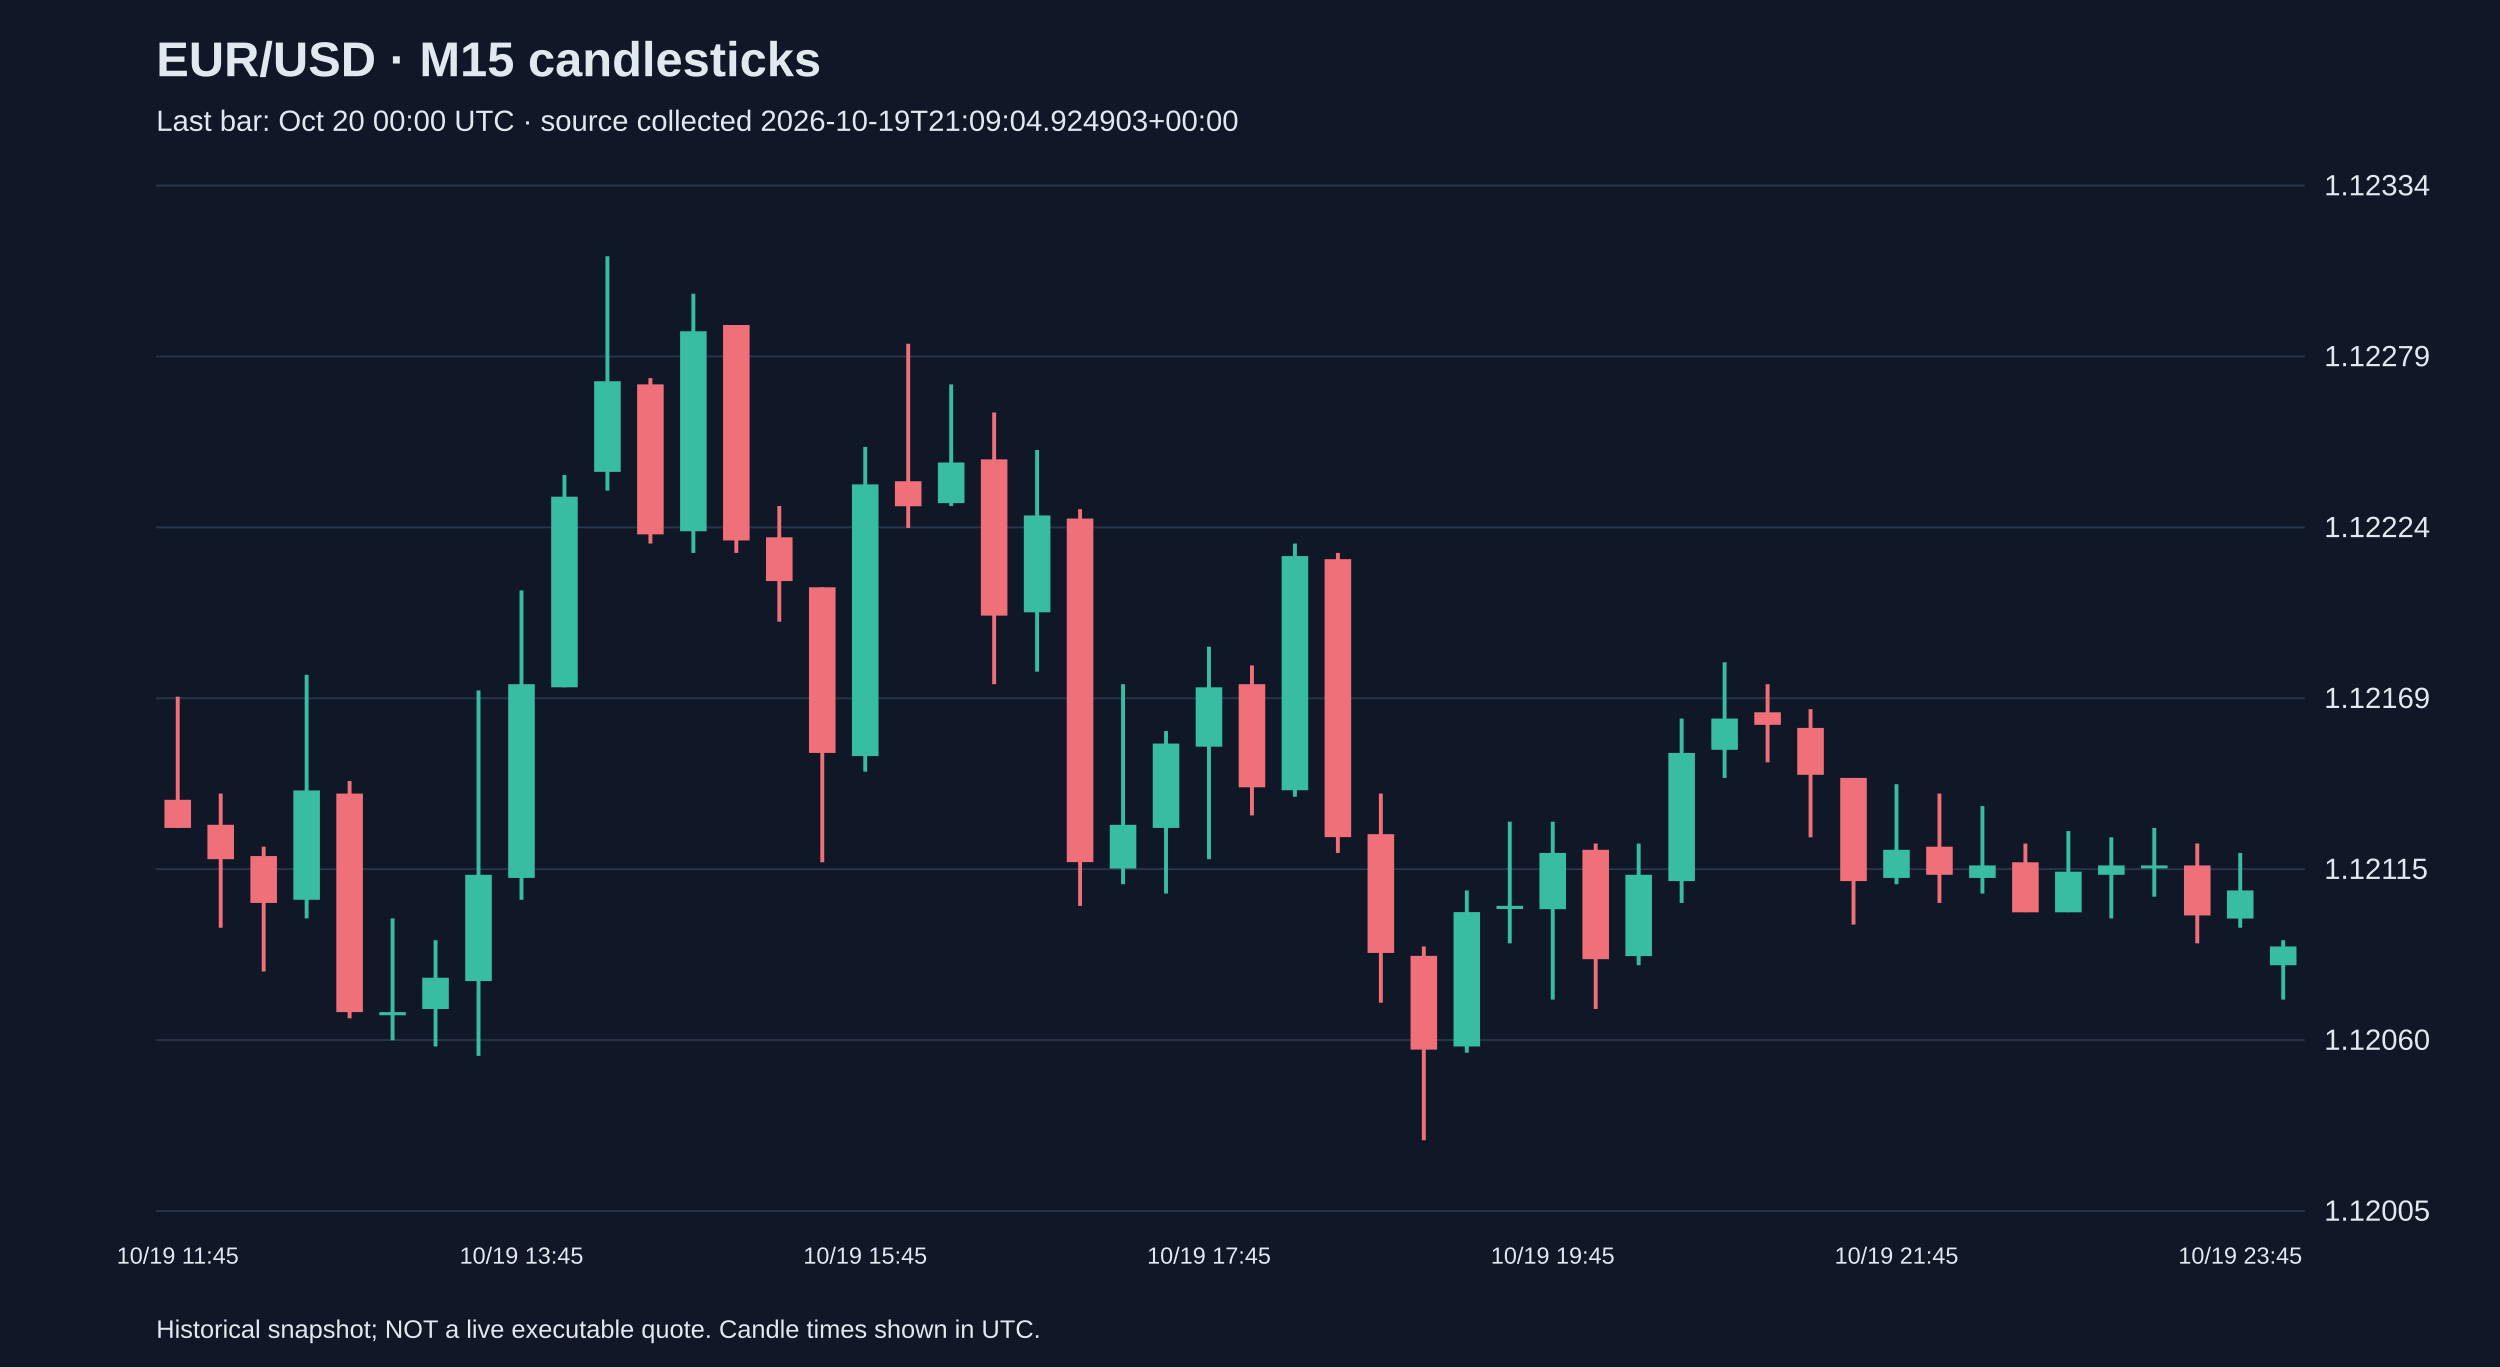
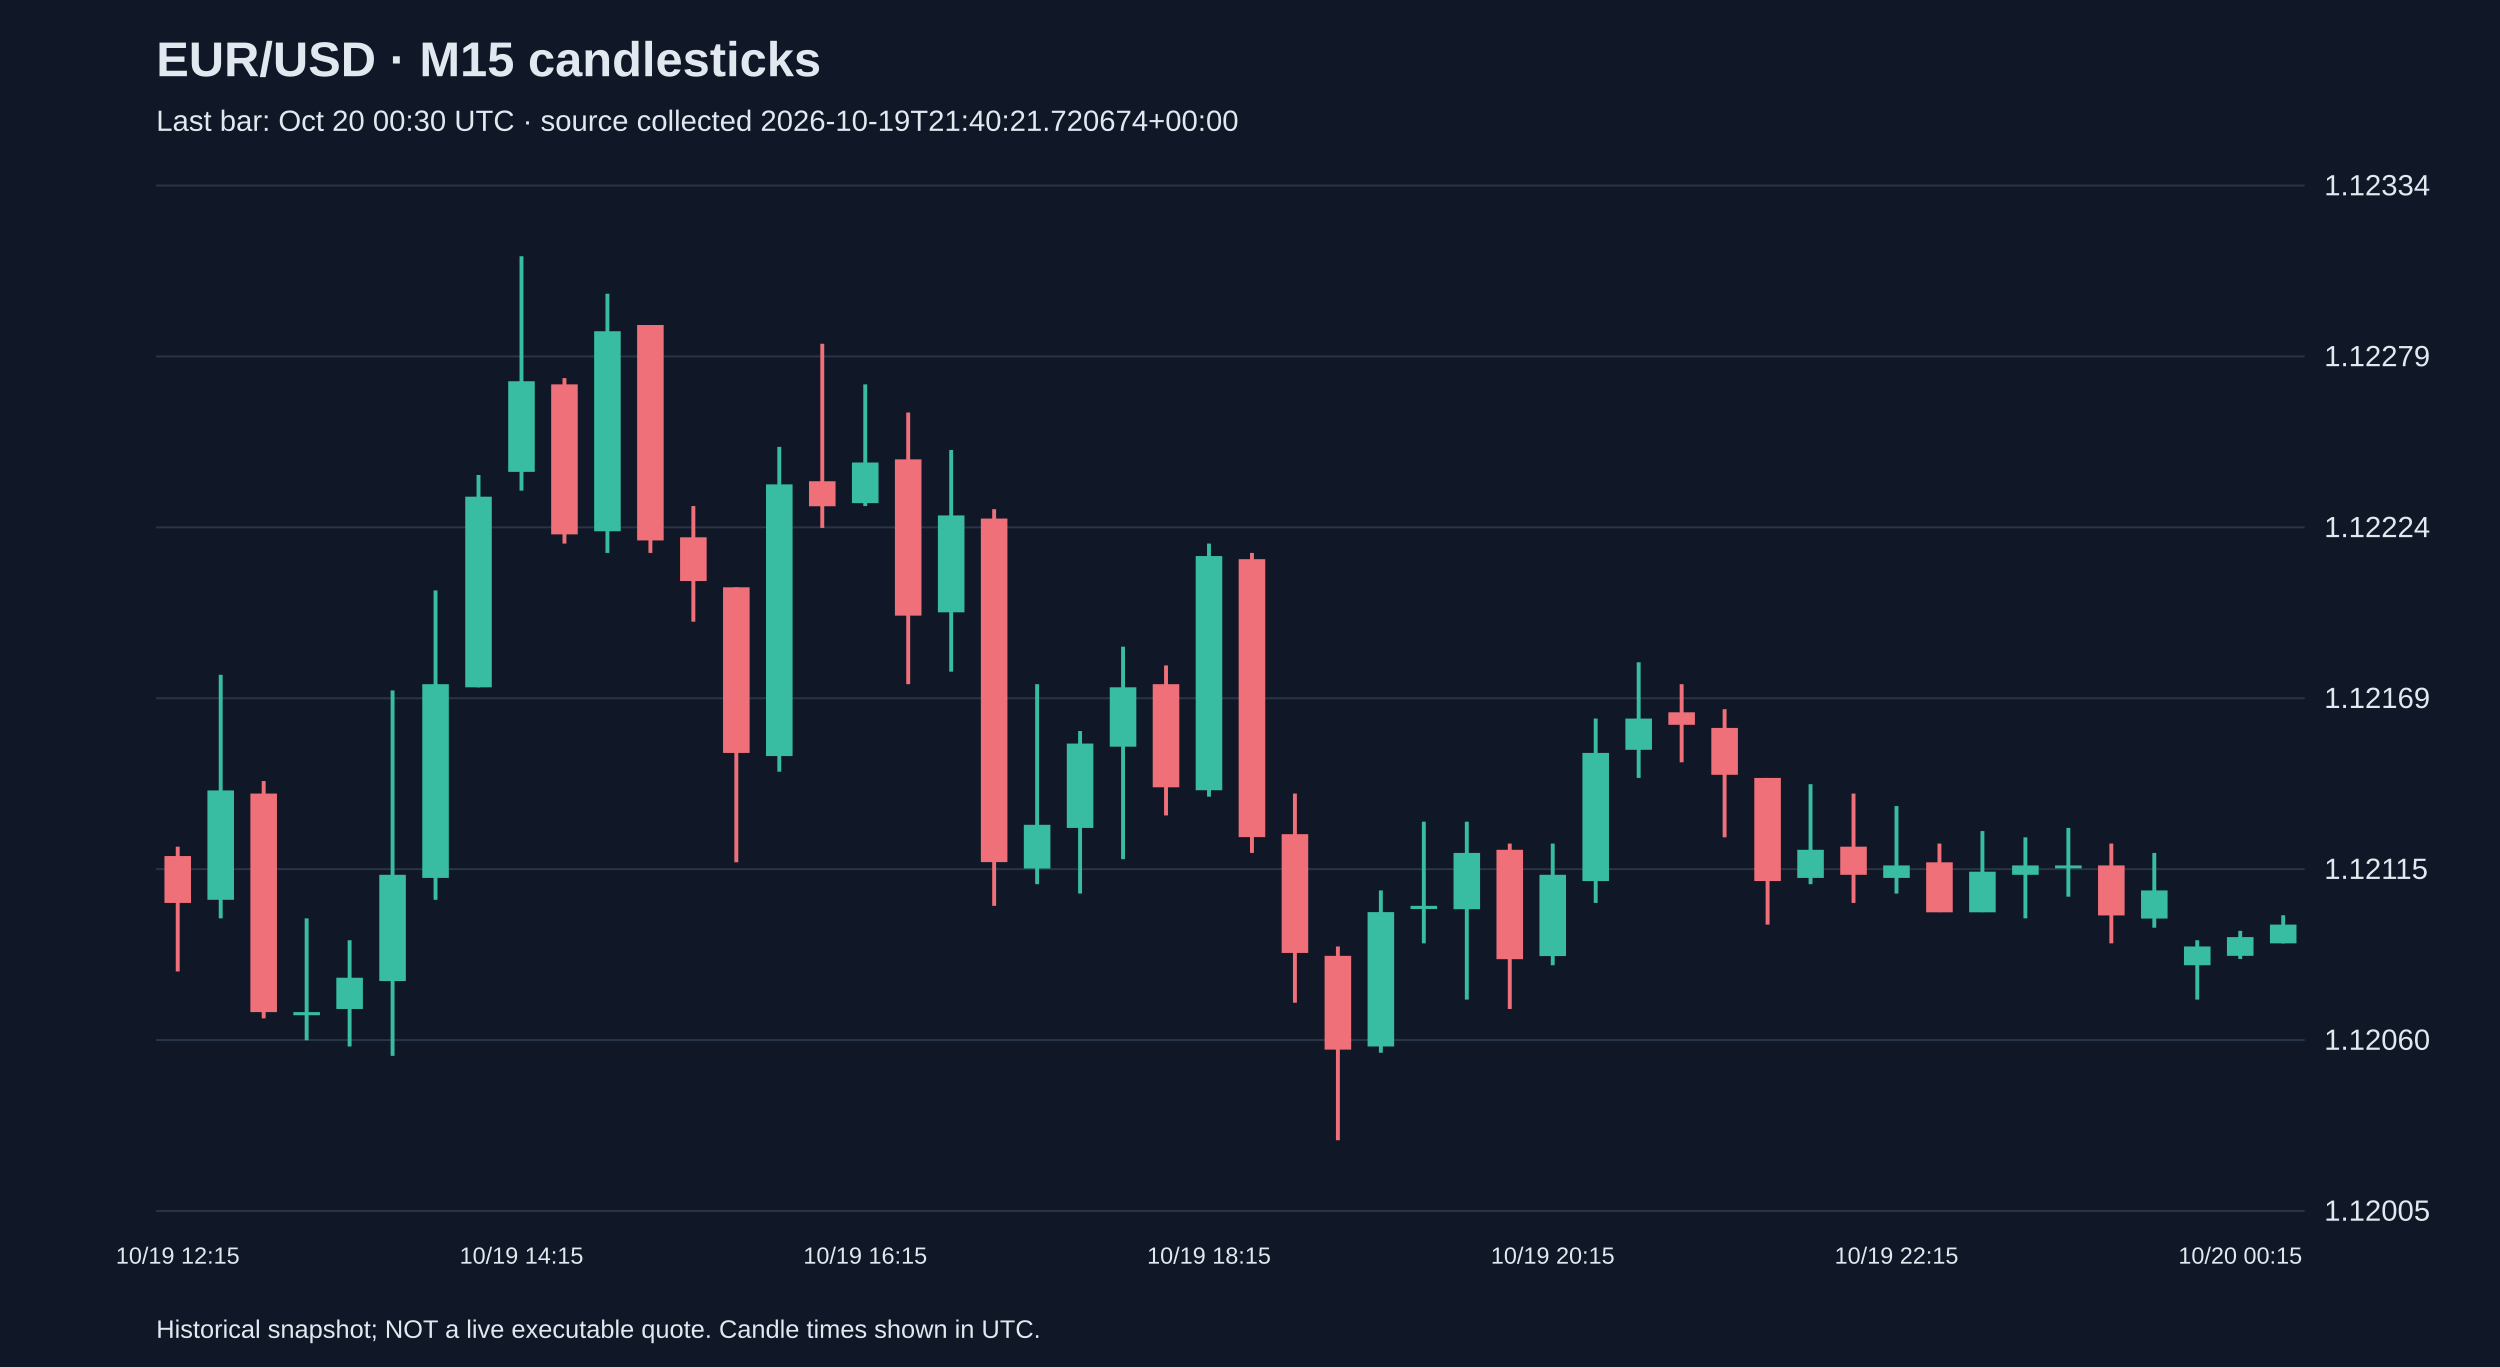
<svg xmlns="http://www.w3.org/2000/svg" viewBox="0 0 1280 700">
  <rect width="100%" height="100%" fill="#101827" />
  <style>text{font-family:Arial,sans-serif;fill:#e2e8f0}</style>
  <text x="80" y="39" font-size="25" font-weight="bold">EUR/USD · M15 candlesticks</text>
-   <text x="80" y="67" font-size="15" fill="#a6b1c5">Last bar: Oct 20 00:00 UTC · source collected 2026-10-19T21:09:04.924903+00:00</text>
+   <text x="80" y="67" font-size="15" fill="#a6b1c5">Last bar: Oct 20 00:30 UTC · source collected 2026-10-19T21:40:21.720674+00:00</text>
  <line x1="80" y1="620.0" x2="1180" y2="620.0" stroke="#283548" />
  <text x="1190" y="625.0" font-size="15">1.12005</text>
  <line x1="80" y1="532.5" x2="1180" y2="532.5" stroke="#283548" />
  <text x="1190" y="537.5" font-size="15">1.12060</text>
  <line x1="80" y1="445.0" x2="1180" y2="445.0" stroke="#283548" />
  <text x="1190" y="450.0" font-size="15">1.12115</text>
  <line x1="80" y1="357.5" x2="1180" y2="357.5" stroke="#283548" />
  <text x="1190" y="362.5" font-size="15">1.12169</text>
  <line x1="80" y1="270.0" x2="1180" y2="270.0" stroke="#283548" />
  <text x="1190" y="275.0" font-size="15">1.12224</text>
  <line x1="80" y1="182.5" x2="1180" y2="182.5" stroke="#283548" />
  <text x="1190" y="187.5" font-size="15">1.12279</text>
  <line x1="80" y1="95.0" x2="1180" y2="95.0" stroke="#283548" />
  <text x="1190" y="100.0" font-size="15">1.12334</text>
-   <line x1="91.0" y1="356.7" x2="91.0" y2="423.9" stroke="#f07079" stroke-width="2" />
-   <rect x="84.2" y="409.5" width="13.6" height="14.4" fill="#f07079" />
-   <text x="91.0" y="647" text-anchor="middle" font-size="12">10/19 11:45</text>
-   <line x1="113.0" y1="406.3" x2="113.0" y2="475.0" stroke="#f07079" stroke-width="2" />
-   <rect x="106.2" y="422.3" width="13.6" height="17.6" fill="#f07079" />
-   <line x1="135.0" y1="433.5" x2="135.0" y2="497.4" stroke="#f07079" stroke-width="2" />
-   <rect x="128.2" y="438.3" width="13.6" height="24.0" fill="#f07079" />
-   <line x1="157.0" y1="345.5" x2="157.0" y2="470.2" stroke="#38bca2" stroke-width="2" />
-   <rect x="150.2" y="404.7" width="13.6" height="56.0" fill="#38bca2" />
-   <line x1="179.0" y1="399.9" x2="179.0" y2="521.4" stroke="#f07079" stroke-width="2" />
-   <rect x="172.2" y="406.3" width="13.6" height="111.9" fill="#f07079" />
-   <line x1="201.0" y1="470.2" x2="201.0" y2="532.6" stroke="#38bca2" stroke-width="2" />
-   <rect x="194.2" y="518.2" width="13.6" height="1.6" fill="#38bca2" />
-   <line x1="223.0" y1="481.4" x2="223.0" y2="535.8" stroke="#38bca2" stroke-width="2" />
-   <rect x="216.2" y="500.6" width="13.6" height="16.0" fill="#38bca2" />
-   <line x1="245.0" y1="353.5" x2="245.0" y2="540.6" stroke="#38bca2" stroke-width="2" />
-   <rect x="238.2" y="447.9" width="13.6" height="54.4" fill="#38bca2" />
-   <line x1="267.0" y1="302.3" x2="267.0" y2="460.7" stroke="#38bca2" stroke-width="2" />
-   <rect x="260.2" y="350.3" width="13.6" height="99.2" fill="#38bca2" />
-   <text x="267.0" y="647" text-anchor="middle" font-size="12">10/19 13:45</text>
-   <line x1="289.0" y1="243.2" x2="289.0" y2="351.9" stroke="#38bca2" stroke-width="2" />
-   <rect x="282.2" y="254.3" width="13.6" height="97.6" fill="#38bca2" />
-   <line x1="311.0" y1="131.2" x2="311.0" y2="251.2" stroke="#38bca2" stroke-width="2" />
-   <rect x="304.2" y="195.2" width="13.6" height="46.4" fill="#38bca2" />
-   <line x1="333.0" y1="193.6" x2="333.0" y2="278.3" stroke="#f07079" stroke-width="2" />
-   <rect x="326.2" y="196.8" width="13.6" height="76.8" fill="#f07079" />
-   <line x1="355.0" y1="150.4" x2="355.0" y2="283.1" stroke="#38bca2" stroke-width="2" />
-   <rect x="348.2" y="169.6" width="13.6" height="102.4" fill="#38bca2" />
-   <line x1="377.0" y1="166.4" x2="377.0" y2="283.1" stroke="#f07079" stroke-width="2" />
-   <rect x="370.2" y="166.4" width="13.6" height="110.3" fill="#f07079" />
-   <line x1="399.0" y1="259.1" x2="399.0" y2="318.3" stroke="#f07079" stroke-width="2" />
-   <rect x="392.2" y="275.1" width="13.6" height="22.4" fill="#f07079" />
-   <line x1="421.0" y1="300.7" x2="421.0" y2="441.5" stroke="#f07079" stroke-width="2" />
-   <rect x="414.2" y="300.7" width="13.6" height="84.8" fill="#f07079" />
-   <line x1="443.0" y1="228.8" x2="443.0" y2="395.1" stroke="#38bca2" stroke-width="2" />
-   <rect x="436.2" y="248.0" width="13.6" height="139.1" fill="#38bca2" />
-   <text x="443.0" y="647" text-anchor="middle" font-size="12">10/19 15:45</text>
-   <line x1="465.0" y1="176.0" x2="465.0" y2="270.3" stroke="#f07079" stroke-width="2" />
-   <rect x="458.2" y="246.4" width="13.6" height="12.8" fill="#f07079" />
-   <line x1="487.0" y1="196.8" x2="487.0" y2="259.1" stroke="#38bca2" stroke-width="2" />
-   <rect x="480.2" y="236.8" width="13.6" height="20.8" fill="#38bca2" />
-   <line x1="509.0" y1="211.2" x2="509.0" y2="350.3" stroke="#f07079" stroke-width="2" />
-   <rect x="502.2" y="235.2" width="13.6" height="80.0" fill="#f07079" />
-   <line x1="531.0" y1="230.4" x2="531.0" y2="343.9" stroke="#38bca2" stroke-width="2" />
-   <rect x="524.2" y="263.9" width="13.6" height="49.6" fill="#38bca2" />
-   <line x1="553.0" y1="260.7" x2="553.0" y2="463.8" stroke="#f07079" stroke-width="2" />
-   <rect x="546.2" y="265.5" width="13.6" height="175.9" fill="#f07079" />
-   <line x1="575.0" y1="350.3" x2="575.0" y2="452.7" stroke="#38bca2" stroke-width="2" />
-   <rect x="568.2" y="422.3" width="13.6" height="22.4" fill="#38bca2" />
-   <line x1="597.0" y1="374.3" x2="597.0" y2="457.5" stroke="#38bca2" stroke-width="2" />
-   <rect x="590.2" y="380.7" width="13.6" height="43.2" fill="#38bca2" />
-   <line x1="619.0" y1="331.1" x2="619.0" y2="439.9" stroke="#38bca2" stroke-width="2" />
-   <rect x="612.2" y="351.9" width="13.6" height="30.4" fill="#38bca2" />
-   <text x="619.0" y="647" text-anchor="middle" font-size="12">10/19 17:45</text>
-   <line x1="641.0" y1="340.7" x2="641.0" y2="417.5" stroke="#f07079" stroke-width="2" />
-   <rect x="634.2" y="350.3" width="13.6" height="52.8" fill="#f07079" />
-   <line x1="663.0" y1="278.3" x2="663.0" y2="407.9" stroke="#38bca2" stroke-width="2" />
-   <rect x="656.2" y="284.7" width="13.6" height="119.9" fill="#38bca2" />
-   <line x1="685.0" y1="283.1" x2="685.0" y2="436.7" stroke="#f07079" stroke-width="2" />
-   <rect x="678.2" y="286.3" width="13.6" height="142.3" fill="#f07079" />
-   <line x1="707.0" y1="406.3" x2="707.0" y2="513.4" stroke="#f07079" stroke-width="2" />
-   <rect x="700.2" y="427.1" width="13.6" height="60.8" fill="#f07079" />
-   <line x1="729.0" y1="484.6" x2="729.0" y2="583.8" stroke="#f07079" stroke-width="2" />
-   <rect x="722.2" y="489.4" width="13.6" height="48.0" fill="#f07079" />
-   <line x1="751.0" y1="455.9" x2="751.0" y2="539.0" stroke="#38bca2" stroke-width="2" />
-   <rect x="744.2" y="467.0" width="13.6" height="68.8" fill="#38bca2" />
-   <line x1="773.0" y1="420.7" x2="773.0" y2="483.0" stroke="#38bca2" stroke-width="2" />
-   <rect x="766.2" y="463.8" width="13.6" height="1.6" fill="#38bca2" />
-   <line x1="795.0" y1="420.7" x2="795.0" y2="511.8" stroke="#38bca2" stroke-width="2" />
-   <rect x="788.2" y="436.7" width="13.6" height="28.8" fill="#38bca2" />
-   <text x="795.0" y="647" text-anchor="middle" font-size="12">10/19 19:45</text>
-   <line x1="817.0" y1="431.9" x2="817.0" y2="516.6" stroke="#f07079" stroke-width="2" />
-   <rect x="810.2" y="435.1" width="13.6" height="56.0" fill="#f07079" />
-   <line x1="839.0" y1="431.9" x2="839.0" y2="494.2" stroke="#38bca2" stroke-width="2" />
-   <rect x="832.2" y="447.9" width="13.6" height="41.6" fill="#38bca2" />
-   <line x1="861.0" y1="367.9" x2="861.0" y2="462.3" stroke="#38bca2" stroke-width="2" />
-   <rect x="854.2" y="385.5" width="13.6" height="65.6" fill="#38bca2" />
-   <line x1="883.0" y1="339.1" x2="883.0" y2="398.3" stroke="#38bca2" stroke-width="2" />
-   <rect x="876.2" y="367.9" width="13.6" height="16.0" fill="#38bca2" />
-   <line x1="905.0" y1="350.3" x2="905.0" y2="390.3" stroke="#f07079" stroke-width="2" />
-   <rect x="898.2" y="364.7" width="13.6" height="6.4" fill="#f07079" />
-   <line x1="927.0" y1="363.1" x2="927.0" y2="428.7" stroke="#f07079" stroke-width="2" />
-   <rect x="920.2" y="372.7" width="13.6" height="24.0" fill="#f07079" />
-   <line x1="949.0" y1="398.3" x2="949.0" y2="473.4" stroke="#f07079" stroke-width="2" />
-   <rect x="942.2" y="398.3" width="13.6" height="52.8" fill="#f07079" />
-   <line x1="971.0" y1="401.5" x2="971.0" y2="452.7" stroke="#38bca2" stroke-width="2" />
-   <rect x="964.2" y="435.1" width="13.6" height="14.4" fill="#38bca2" />
-   <text x="971.0" y="647" text-anchor="middle" font-size="12">10/19 21:45</text>
-   <line x1="993.0" y1="406.3" x2="993.0" y2="462.3" stroke="#f07079" stroke-width="2" />
-   <rect x="986.2" y="433.5" width="13.6" height="14.4" fill="#f07079" />
-   <line x1="1015.0" y1="412.7" x2="1015.0" y2="457.5" stroke="#38bca2" stroke-width="2" />
-   <rect x="1008.2" y="443.1" width="13.6" height="6.4" fill="#38bca2" />
-   <line x1="1037.0" y1="431.9" x2="1037.0" y2="467.0" stroke="#f07079" stroke-width="2" />
-   <rect x="1030.2" y="441.5" width="13.6" height="25.6" fill="#f07079" />
-   <line x1="1059.0" y1="425.5" x2="1059.0" y2="467.0" stroke="#38bca2" stroke-width="2" />
-   <rect x="1052.2" y="446.3" width="13.6" height="20.8" fill="#38bca2" />
-   <line x1="1081.0" y1="428.7" x2="1081.0" y2="470.2" stroke="#38bca2" stroke-width="2" />
-   <rect x="1074.2" y="443.1" width="13.6" height="4.8" fill="#38bca2" />
-   <line x1="1103.0" y1="423.9" x2="1103.0" y2="459.1" stroke="#38bca2" stroke-width="2" />
-   <rect x="1096.2" y="443.1" width="13.6" height="1.5" fill="#38bca2" />
-   <line x1="1125.0" y1="431.9" x2="1125.0" y2="483.0" stroke="#f07079" stroke-width="2" />
-   <rect x="1118.2" y="443.1" width="13.6" height="25.6" fill="#f07079" />
-   <line x1="1147.0" y1="436.7" x2="1147.0" y2="475.0" stroke="#38bca2" stroke-width="2" />
-   <rect x="1140.2" y="455.9" width="13.6" height="14.4" fill="#38bca2" />
-   <text x="1147.0" y="647" text-anchor="middle" font-size="12">10/19 23:45</text>
-   <line x1="1169.0" y1="481.4" x2="1169.0" y2="511.8" stroke="#38bca2" stroke-width="2" />
-   <rect x="1162.2" y="484.6" width="13.6" height="9.6" fill="#38bca2" />
+   <line x1="91.0" y1="433.5" x2="91.0" y2="497.4" stroke="#f07079" stroke-width="2" />
+   <rect x="84.2" y="438.3" width="13.6" height="24.0" fill="#f07079" />
+   <text x="91.0" y="647" text-anchor="middle" font-size="12">10/19 12:15</text>
+   <line x1="113.0" y1="345.5" x2="113.0" y2="470.2" stroke="#38bca2" stroke-width="2" />
+   <rect x="106.2" y="404.7" width="13.6" height="56.0" fill="#38bca2" />
+   <line x1="135.0" y1="399.9" x2="135.0" y2="521.4" stroke="#f07079" stroke-width="2" />
+   <rect x="128.2" y="406.3" width="13.6" height="111.9" fill="#f07079" />
+   <line x1="157.0" y1="470.2" x2="157.0" y2="532.6" stroke="#38bca2" stroke-width="2" />
+   <rect x="150.2" y="518.2" width="13.6" height="1.6" fill="#38bca2" />
+   <line x1="179.0" y1="481.4" x2="179.0" y2="535.8" stroke="#38bca2" stroke-width="2" />
+   <rect x="172.2" y="500.6" width="13.6" height="16.0" fill="#38bca2" />
+   <line x1="201.0" y1="353.5" x2="201.0" y2="540.6" stroke="#38bca2" stroke-width="2" />
+   <rect x="194.2" y="447.9" width="13.6" height="54.4" fill="#38bca2" />
+   <line x1="223.0" y1="302.3" x2="223.0" y2="460.7" stroke="#38bca2" stroke-width="2" />
+   <rect x="216.2" y="350.3" width="13.6" height="99.2" fill="#38bca2" />
+   <line x1="245.0" y1="243.2" x2="245.0" y2="351.9" stroke="#38bca2" stroke-width="2" />
+   <rect x="238.2" y="254.3" width="13.6" height="97.6" fill="#38bca2" />
+   <line x1="267.0" y1="131.2" x2="267.0" y2="251.2" stroke="#38bca2" stroke-width="2" />
+   <rect x="260.2" y="195.2" width="13.6" height="46.4" fill="#38bca2" />
+   <text x="267.0" y="647" text-anchor="middle" font-size="12">10/19 14:15</text>
+   <line x1="289.0" y1="193.6" x2="289.0" y2="278.3" stroke="#f07079" stroke-width="2" />
+   <rect x="282.2" y="196.8" width="13.6" height="76.8" fill="#f07079" />
+   <line x1="311.0" y1="150.4" x2="311.0" y2="283.1" stroke="#38bca2" stroke-width="2" />
+   <rect x="304.2" y="169.6" width="13.6" height="102.4" fill="#38bca2" />
+   <line x1="333.0" y1="166.4" x2="333.0" y2="283.1" stroke="#f07079" stroke-width="2" />
+   <rect x="326.2" y="166.4" width="13.6" height="110.3" fill="#f07079" />
+   <line x1="355.0" y1="259.1" x2="355.0" y2="318.3" stroke="#f07079" stroke-width="2" />
+   <rect x="348.2" y="275.1" width="13.6" height="22.4" fill="#f07079" />
+   <line x1="377.0" y1="300.7" x2="377.0" y2="441.5" stroke="#f07079" stroke-width="2" />
+   <rect x="370.2" y="300.7" width="13.6" height="84.8" fill="#f07079" />
+   <line x1="399.0" y1="228.8" x2="399.0" y2="395.1" stroke="#38bca2" stroke-width="2" />
+   <rect x="392.2" y="248.0" width="13.6" height="139.1" fill="#38bca2" />
+   <line x1="421.0" y1="176.0" x2="421.0" y2="270.3" stroke="#f07079" stroke-width="2" />
+   <rect x="414.2" y="246.4" width="13.6" height="12.8" fill="#f07079" />
+   <line x1="443.0" y1="196.8" x2="443.0" y2="259.1" stroke="#38bca2" stroke-width="2" />
+   <rect x="436.2" y="236.8" width="13.6" height="20.8" fill="#38bca2" />
+   <text x="443.0" y="647" text-anchor="middle" font-size="12">10/19 16:15</text>
+   <line x1="465.0" y1="211.2" x2="465.0" y2="350.3" stroke="#f07079" stroke-width="2" />
+   <rect x="458.2" y="235.2" width="13.6" height="80.0" fill="#f07079" />
+   <line x1="487.0" y1="230.4" x2="487.0" y2="343.9" stroke="#38bca2" stroke-width="2" />
+   <rect x="480.2" y="263.9" width="13.6" height="49.6" fill="#38bca2" />
+   <line x1="509.0" y1="260.7" x2="509.0" y2="463.8" stroke="#f07079" stroke-width="2" />
+   <rect x="502.2" y="265.5" width="13.6" height="175.9" fill="#f07079" />
+   <line x1="531.0" y1="350.3" x2="531.0" y2="452.7" stroke="#38bca2" stroke-width="2" />
+   <rect x="524.2" y="422.3" width="13.6" height="22.4" fill="#38bca2" />
+   <line x1="553.0" y1="374.3" x2="553.0" y2="457.5" stroke="#38bca2" stroke-width="2" />
+   <rect x="546.2" y="380.7" width="13.6" height="43.2" fill="#38bca2" />
+   <line x1="575.0" y1="331.1" x2="575.0" y2="439.9" stroke="#38bca2" stroke-width="2" />
+   <rect x="568.2" y="351.9" width="13.6" height="30.4" fill="#38bca2" />
+   <line x1="597.0" y1="340.7" x2="597.0" y2="417.5" stroke="#f07079" stroke-width="2" />
+   <rect x="590.2" y="350.3" width="13.6" height="52.8" fill="#f07079" />
+   <line x1="619.0" y1="278.3" x2="619.0" y2="407.9" stroke="#38bca2" stroke-width="2" />
+   <rect x="612.2" y="284.7" width="13.6" height="119.9" fill="#38bca2" />
+   <text x="619.0" y="647" text-anchor="middle" font-size="12">10/19 18:15</text>
+   <line x1="641.0" y1="283.1" x2="641.0" y2="436.7" stroke="#f07079" stroke-width="2" />
+   <rect x="634.2" y="286.3" width="13.6" height="142.3" fill="#f07079" />
+   <line x1="663.0" y1="406.3" x2="663.0" y2="513.4" stroke="#f07079" stroke-width="2" />
+   <rect x="656.2" y="427.1" width="13.6" height="60.8" fill="#f07079" />
+   <line x1="685.0" y1="484.6" x2="685.0" y2="583.8" stroke="#f07079" stroke-width="2" />
+   <rect x="678.2" y="489.4" width="13.6" height="48.0" fill="#f07079" />
+   <line x1="707.0" y1="455.9" x2="707.0" y2="539.0" stroke="#38bca2" stroke-width="2" />
+   <rect x="700.2" y="467.0" width="13.6" height="68.8" fill="#38bca2" />
+   <line x1="729.0" y1="420.7" x2="729.0" y2="483.0" stroke="#38bca2" stroke-width="2" />
+   <rect x="722.2" y="463.8" width="13.6" height="1.6" fill="#38bca2" />
+   <line x1="751.0" y1="420.7" x2="751.0" y2="511.8" stroke="#38bca2" stroke-width="2" />
+   <rect x="744.2" y="436.7" width="13.6" height="28.8" fill="#38bca2" />
+   <line x1="773.0" y1="431.9" x2="773.0" y2="516.6" stroke="#f07079" stroke-width="2" />
+   <rect x="766.2" y="435.1" width="13.6" height="56.0" fill="#f07079" />
+   <line x1="795.0" y1="431.9" x2="795.0" y2="494.2" stroke="#38bca2" stroke-width="2" />
+   <rect x="788.2" y="447.9" width="13.6" height="41.6" fill="#38bca2" />
+   <text x="795.0" y="647" text-anchor="middle" font-size="12">10/19 20:15</text>
+   <line x1="817.0" y1="367.9" x2="817.0" y2="462.3" stroke="#38bca2" stroke-width="2" />
+   <rect x="810.2" y="385.5" width="13.6" height="65.6" fill="#38bca2" />
+   <line x1="839.0" y1="339.1" x2="839.0" y2="398.3" stroke="#38bca2" stroke-width="2" />
+   <rect x="832.2" y="367.9" width="13.6" height="16.0" fill="#38bca2" />
+   <line x1="861.0" y1="350.3" x2="861.0" y2="390.3" stroke="#f07079" stroke-width="2" />
+   <rect x="854.2" y="364.7" width="13.6" height="6.4" fill="#f07079" />
+   <line x1="883.0" y1="363.1" x2="883.0" y2="428.7" stroke="#f07079" stroke-width="2" />
+   <rect x="876.2" y="372.7" width="13.6" height="24.0" fill="#f07079" />
+   <line x1="905.0" y1="398.3" x2="905.0" y2="473.4" stroke="#f07079" stroke-width="2" />
+   <rect x="898.2" y="398.3" width="13.6" height="52.8" fill="#f07079" />
+   <line x1="927.0" y1="401.5" x2="927.0" y2="452.7" stroke="#38bca2" stroke-width="2" />
+   <rect x="920.2" y="435.1" width="13.6" height="14.4" fill="#38bca2" />
+   <line x1="949.0" y1="406.3" x2="949.0" y2="462.3" stroke="#f07079" stroke-width="2" />
+   <rect x="942.2" y="433.5" width="13.6" height="14.4" fill="#f07079" />
+   <line x1="971.0" y1="412.7" x2="971.0" y2="457.5" stroke="#38bca2" stroke-width="2" />
+   <rect x="964.2" y="443.1" width="13.6" height="6.4" fill="#38bca2" />
+   <text x="971.0" y="647" text-anchor="middle" font-size="12">10/19 22:15</text>
+   <line x1="993.0" y1="431.9" x2="993.0" y2="467.0" stroke="#f07079" stroke-width="2" />
+   <rect x="986.2" y="441.5" width="13.6" height="25.6" fill="#f07079" />
+   <line x1="1015.0" y1="425.5" x2="1015.0" y2="467.0" stroke="#38bca2" stroke-width="2" />
+   <rect x="1008.2" y="446.3" width="13.6" height="20.8" fill="#38bca2" />
+   <line x1="1037.0" y1="428.7" x2="1037.0" y2="470.2" stroke="#38bca2" stroke-width="2" />
+   <rect x="1030.2" y="443.1" width="13.6" height="4.8" fill="#38bca2" />
+   <line x1="1059.0" y1="423.9" x2="1059.0" y2="459.1" stroke="#38bca2" stroke-width="2" />
+   <rect x="1052.2" y="443.1" width="13.6" height="1.5" fill="#38bca2" />
+   <line x1="1081.0" y1="431.9" x2="1081.0" y2="483.0" stroke="#f07079" stroke-width="2" />
+   <rect x="1074.2" y="443.1" width="13.6" height="25.6" fill="#f07079" />
+   <line x1="1103.0" y1="436.7" x2="1103.0" y2="475.0" stroke="#38bca2" stroke-width="2" />
+   <rect x="1096.2" y="455.9" width="13.6" height="14.4" fill="#38bca2" />
+   <line x1="1125.0" y1="481.4" x2="1125.0" y2="511.8" stroke="#38bca2" stroke-width="2" />
+   <rect x="1118.2" y="484.6" width="13.6" height="9.6" fill="#38bca2" />
+   <line x1="1147.0" y1="476.6" x2="1147.0" y2="491.0" stroke="#38bca2" stroke-width="2" />
+   <rect x="1140.2" y="479.8" width="13.6" height="9.6" fill="#38bca2" />
+   <text x="1147.0" y="647" text-anchor="middle" font-size="12">10/20 00:15</text>
+   <line x1="1169.0" y1="468.6" x2="1169.0" y2="483.0" stroke="#38bca2" stroke-width="2" />
+   <rect x="1162.2" y="473.4" width="13.6" height="9.6" fill="#38bca2" />
  <text x="80" y="685" font-size="13">Historical snapshot; NOT a live executable quote. Candle times shown in UTC.</text>
</svg>
